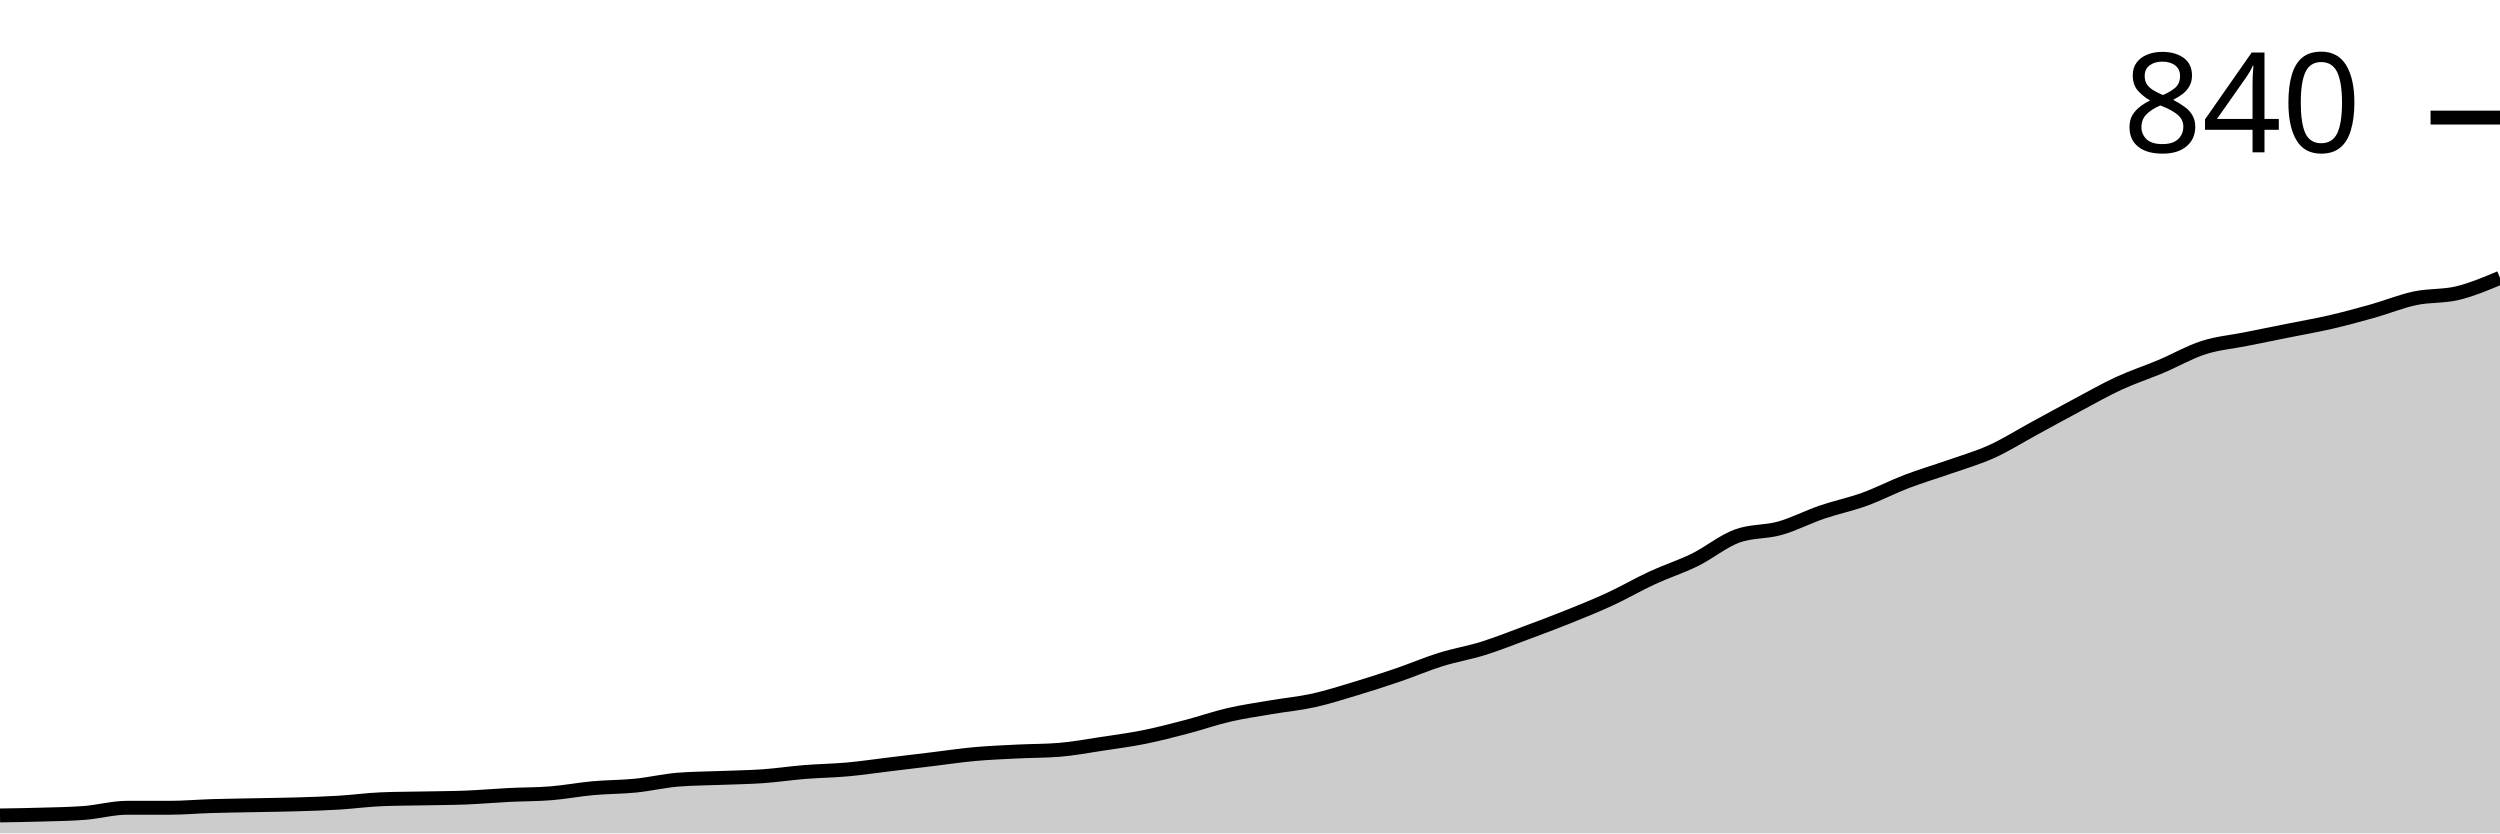
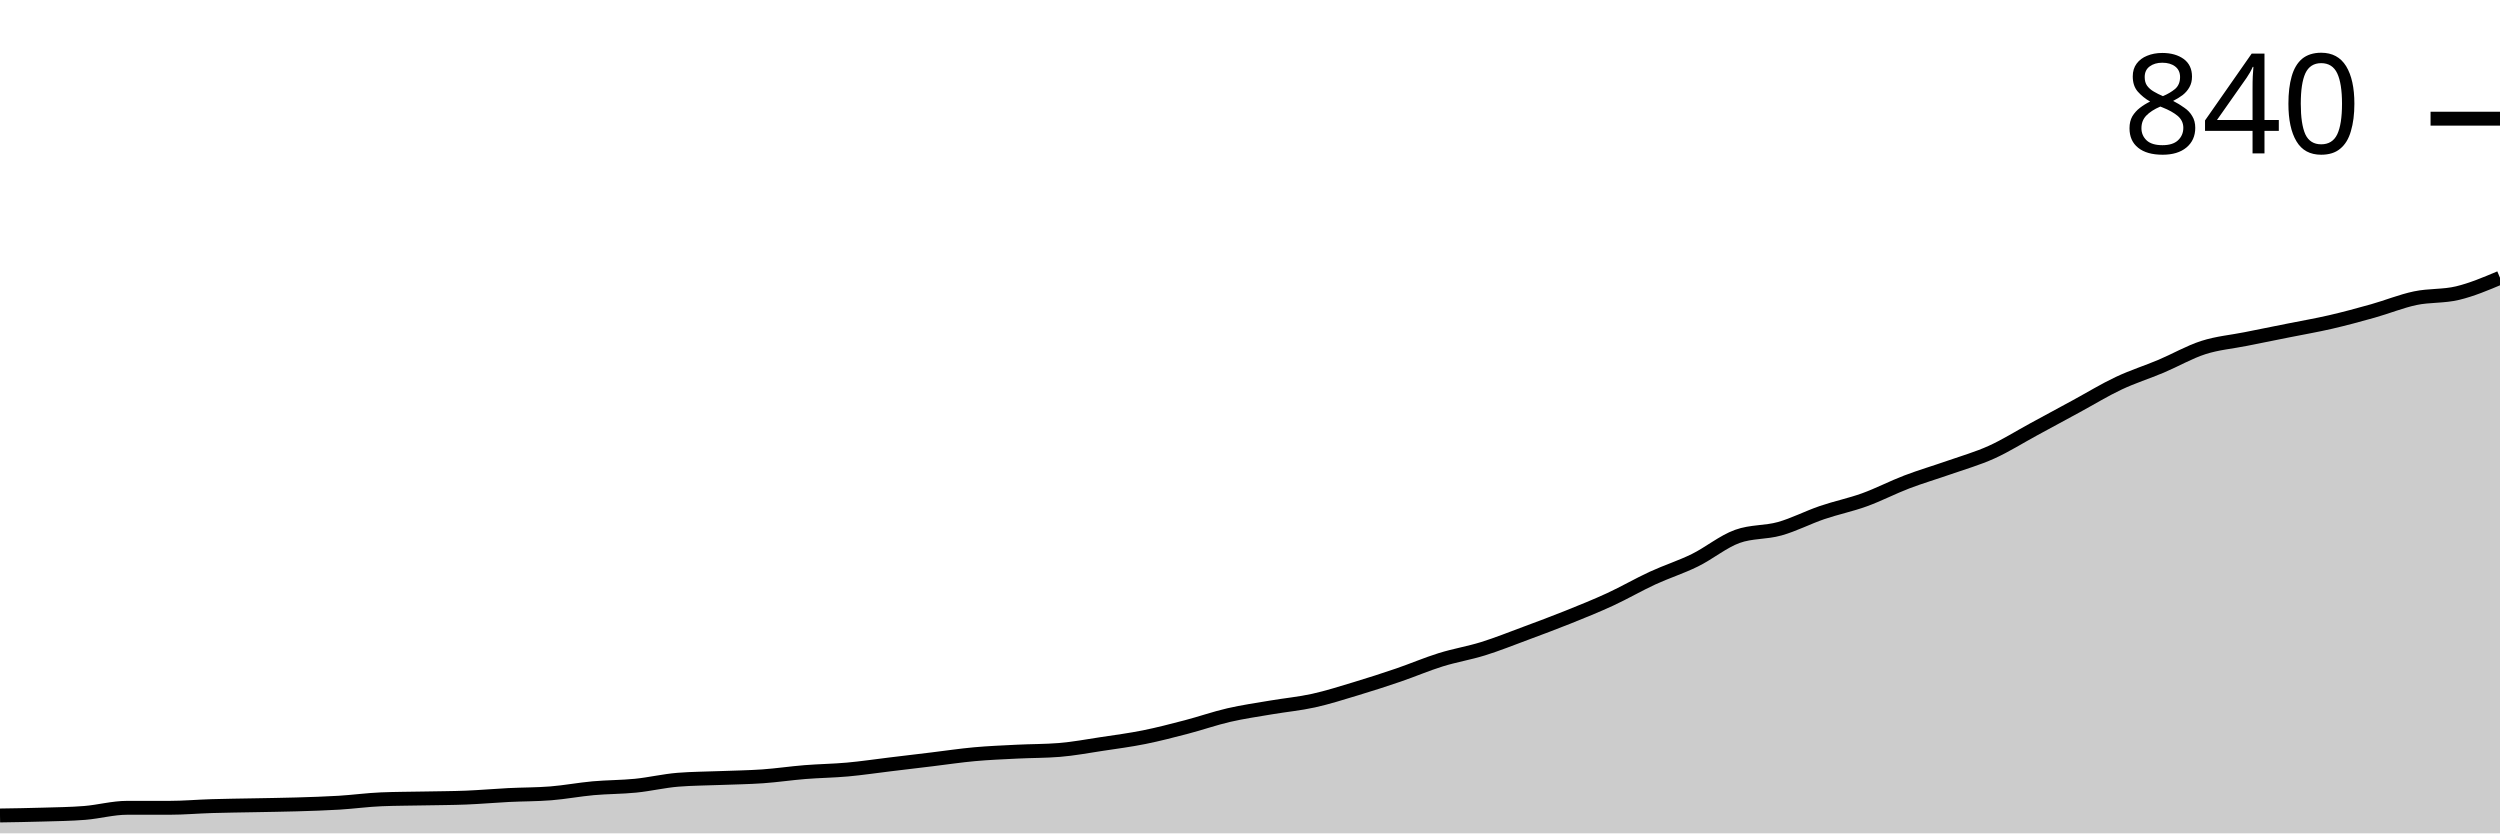
<svg xmlns="http://www.w3.org/2000/svg" viewBox="0 0 180 60">
  <g transform="translate(0,20)">
-     <path class="area" fill="rgba(0, 0, 0, 0.2)" d="M0,38.712C1.017,38.696,2.034,38.681,3.051,38.65C4.068,38.62,5.085,38.609,6.102,38.528C7.119,38.446,8.136,38.16,9.153,38.16C10.169,38.16,11.186,38.16,12.203,38.16C13.22,38.16,14.237,38.067,15.254,38.037C16.271,38.006,17.288,37.996,18.305,37.975C19.322,37.955,20.339,37.945,21.356,37.914C22.373,37.883,23.39,37.853,24.407,37.791C25.424,37.73,26.441,37.587,27.458,37.546C28.475,37.505,29.492,37.505,30.508,37.485C31.525,37.464,32.542,37.464,33.559,37.423C34.576,37.382,35.593,37.29,36.61,37.239C37.627,37.188,38.644,37.198,39.661,37.117C40.678,37.035,41.695,36.84,42.712,36.748C43.729,36.656,44.746,36.667,45.763,36.564C46.78,36.462,47.797,36.217,48.814,36.135C49.831,36.053,50.847,36.053,51.864,36.012C52.881,35.971,53.898,35.961,54.915,35.89C55.932,35.818,56.949,35.665,57.966,35.583C58.983,35.501,60,35.491,61.017,35.399C62.034,35.307,63.051,35.153,64.068,35.031C65.085,34.908,66.102,34.785,67.119,34.663C68.136,34.54,69.153,34.387,70.169,34.294C71.186,34.202,72.203,34.162,73.22,34.11C74.237,34.059,75.254,34.07,76.271,33.988C77.288,33.906,78.305,33.712,79.322,33.558C80.339,33.405,81.356,33.272,82.373,33.067C83.39,32.863,84.407,32.597,85.424,32.331C86.441,32.065,87.458,31.708,88.475,31.472C89.492,31.237,90.508,31.094,91.525,30.92C92.542,30.746,93.559,30.654,94.576,30.429C95.593,30.204,96.61,29.877,97.627,29.571C98.644,29.264,99.661,28.937,100.678,28.589C101.695,28.241,102.712,27.802,103.729,27.485C104.746,27.168,105.763,27.004,106.78,26.687C107.797,26.37,108.814,25.961,109.831,25.583C110.847,25.204,111.864,24.826,112.881,24.417C113.898,24.008,114.915,23.599,115.932,23.129C116.949,22.658,117.966,22.065,118.983,21.595C120,21.125,121.017,20.808,122.034,20.307C123.051,19.806,124.068,18.957,125.085,18.589C126.102,18.221,127.119,18.323,128.136,18.037C129.153,17.751,130.169,17.219,131.186,16.871C132.203,16.524,133.22,16.319,134.237,15.951C135.254,15.583,136.271,15.051,137.288,14.663C138.305,14.274,139.322,13.978,140.339,13.62C141.356,13.262,142.373,12.975,143.39,12.515C144.407,12.055,145.424,11.411,146.441,10.859C147.458,10.307,148.475,9.744,149.492,9.202C150.508,8.661,151.525,8.078,152.542,7.607C153.559,7.137,154.576,6.81,155.593,6.38C156.61,5.951,157.627,5.358,158.644,5.031C159.661,4.703,160.678,4.622,161.695,4.417C162.712,4.213,163.729,4.008,164.746,3.804C165.763,3.599,166.78,3.425,167.797,3.19C168.814,2.955,169.831,2.679,170.847,2.393C171.864,2.106,172.881,1.687,173.898,1.472C174.915,1.258,175.932,1.35,176.949,1.104C177.966,0.859,178.983,0.429,180,0L180,40C178.983,40,177.966,40,176.949,40C175.932,40,174.915,40,173.898,40C172.881,40,171.864,40,170.847,40C169.831,40,168.814,40,167.797,40C166.78,40,165.763,40,164.746,40C163.729,40,162.712,40,161.695,40C160.678,40,159.661,40,158.644,40C157.627,40,156.61,40,155.593,40C154.576,40,153.559,40,152.542,40C151.525,40,150.508,40,149.492,40C148.475,40,147.458,40,146.441,40C145.424,40,144.407,40,143.39,40C142.373,40,141.356,40,140.339,40C139.322,40,138.305,40,137.288,40C136.271,40,135.254,40,134.237,40C133.22,40,132.203,40,131.186,40C130.169,40,129.153,40,128.136,40C127.119,40,126.102,40,125.085,40C124.068,40,123.051,40,122.034,40C121.017,40,120,40,118.983,40C117.966,40,116.949,40,115.932,40C114.915,40,113.898,40,112.881,40C111.864,40,110.847,40,109.831,40C108.814,40,107.797,40,106.78,40C105.763,40,104.746,40,103.729,40C102.712,40,101.695,40,100.678,40C99.661,40,98.644,40,97.627,40C96.61,40,95.593,40,94.576,40C93.559,40,92.542,40,91.525,40C90.508,40,89.492,40,88.475,40C87.458,40,86.441,40,85.424,40C84.407,40,83.39,40,82.373,40C81.356,40,80.339,40,79.322,40C78.305,40,77.288,40,76.271,40C75.254,40,74.237,40,73.22,40C72.203,40,71.186,40,70.169,40C69.153,40,68.136,40,67.119,40C66.102,40,65.085,40,64.068,40C63.051,40,62.034,40,61.017,40C60,40,58.983,40,57.966,40C56.949,40,55.932,40,54.915,40C53.898,40,52.881,40,51.864,40C50.847,40,49.831,40,48.814,40C47.797,40,46.78,40,45.763,40C44.746,40,43.729,40,42.712,40C41.695,40,40.678,40,39.661,40C38.644,40,37.627,40,36.61,40C35.593,40,34.576,40,33.559,40C32.542,40,31.525,40,30.508,40C29.492,40,28.475,40,27.458,40C26.441,40,25.424,40,24.407,40C23.39,40,22.373,40,21.356,40C20.339,40,19.322,40,18.305,40C17.288,40,16.271,40,15.254,40C14.237,40,13.22,40,12.203,40C11.186,40,10.169,40,9.153,40C8.136,40,7.119,40,6.102,40C5.085,40,4.068,40,3.051,40C2.034,40,1.017,40,0,40Z" />
-     <path class="line" stroke="black" fill="none" d="M0,38.712C1.017,38.696,2.034,38.681,3.051,38.65C4.068,38.62,5.085,38.609,6.102,38.528C7.119,38.446,8.136,38.16,9.153,38.16C10.169,38.16,11.186,38.16,12.203,38.16C13.22,38.16,14.237,38.067,15.254,38.037C16.271,38.006,17.288,37.996,18.305,37.975C19.322,37.955,20.339,37.945,21.356,37.914C22.373,37.883,23.39,37.853,24.407,37.791C25.424,37.73,26.441,37.587,27.458,37.546C28.475,37.505,29.492,37.505,30.508,37.485C31.525,37.464,32.542,37.464,33.559,37.423C34.576,37.382,35.593,37.29,36.61,37.239C37.627,37.188,38.644,37.198,39.661,37.117C40.678,37.035,41.695,36.84,42.712,36.748C43.729,36.656,44.746,36.667,45.763,36.564C46.78,36.462,47.797,36.217,48.814,36.135C49.831,36.053,50.847,36.053,51.864,36.012C52.881,35.971,53.898,35.961,54.915,35.89C55.932,35.818,56.949,35.665,57.966,35.583C58.983,35.501,60,35.491,61.017,35.399C62.034,35.307,63.051,35.153,64.068,35.031C65.085,34.908,66.102,34.785,67.119,34.663C68.136,34.54,69.153,34.387,70.169,34.294C71.186,34.202,72.203,34.162,73.22,34.11C74.237,34.059,75.254,34.07,76.271,33.988C77.288,33.906,78.305,33.712,79.322,33.558C80.339,33.405,81.356,33.272,82.373,33.067C83.39,32.863,84.407,32.597,85.424,32.331C86.441,32.065,87.458,31.708,88.475,31.472C89.492,31.237,90.508,31.094,91.525,30.92C92.542,30.746,93.559,30.654,94.576,30.429C95.593,30.204,96.61,29.877,97.627,29.571C98.644,29.264,99.661,28.937,100.678,28.589C101.695,28.241,102.712,27.802,103.729,27.485C104.746,27.168,105.763,27.004,106.78,26.687C107.797,26.37,108.814,25.961,109.831,25.583C110.847,25.204,111.864,24.826,112.881,24.417C113.898,24.008,114.915,23.599,115.932,23.129C116.949,22.658,117.966,22.065,118.983,21.595C120,21.125,121.017,20.808,122.034,20.307C123.051,19.806,124.068,18.957,125.085,18.589C126.102,18.221,127.119,18.323,128.136,18.037C129.153,17.751,130.169,17.219,131.186,16.871C132.203,16.524,133.22,16.319,134.237,15.951C135.254,15.583,136.271,15.051,137.288,14.663C138.305,14.274,139.322,13.978,140.339,13.62C141.356,13.262,142.373,12.975,143.39,12.515C144.407,12.055,145.424,11.411,146.441,10.859C147.458,10.307,148.475,9.744,149.492,9.202C150.508,8.661,151.525,8.078,152.542,7.607C153.559,7.137,154.576,6.81,155.593,6.38C156.61,5.951,157.627,5.358,158.644,5.031C159.661,4.703,160.678,4.622,161.695,4.417C162.712,4.213,163.729,4.008,164.746,3.804C165.763,3.599,166.78,3.425,167.797,3.19C168.814,2.955,169.831,2.679,170.847,2.393C171.864,2.106,172.881,1.687,173.898,1.472C174.915,1.258,175.932,1.35,176.949,1.104C177.966,0.859,178.983,0.429,180,0" />
-     <path class="axis-ceiling" stroke-width="1" stroke="black" fill="none" d="M175,-11.534L180,-11.534" />
-     <text class="axis-ceiling-label" font-family="sans-serif" text-anchor="end" font-size="10px" x="170" y="-9.034">840</text>
+     <path class="area" fill="rgba(0, 0, 0, 0.2)" d="M0,38.714C1.017,38.698,2.034,38.683,3.051,38.652C4.068,38.622,5.085,38.612,6.102,38.53C7.119,38.448,8.136,38.162,9.153,38.162C10.169,38.162,11.186,38.162,12.203,38.162C13.22,38.162,14.237,38.07,15.254,38.04C16.271,38.009,17.288,37.999,18.305,37.979C19.322,37.958,20.339,37.948,21.356,37.917C22.373,37.887,23.39,37.856,24.407,37.795C25.424,37.734,26.441,37.591,27.458,37.55C28.475,37.509,29.492,37.509,30.508,37.489C31.525,37.468,32.542,37.468,33.559,37.427C34.576,37.386,35.593,37.295,36.61,37.243C37.627,37.192,38.644,37.203,39.661,37.121C40.678,37.039,41.695,36.845,42.712,36.753C43.729,36.662,44.746,36.672,45.763,36.57C46.78,36.468,47.797,36.223,48.814,36.141C49.831,36.059,50.847,36.059,51.864,36.018C52.881,35.978,53.898,35.967,54.915,35.896C55.932,35.824,56.949,35.671,57.966,35.59C58.983,35.508,60,35.498,61.017,35.406C62.034,35.314,63.051,35.161,64.068,35.038C65.085,34.916,66.102,34.793,67.119,34.671C68.136,34.548,69.153,34.395,70.169,34.303C71.186,34.211,72.203,34.17,73.22,34.119C74.237,34.068,75.254,34.079,76.271,33.997C77.288,33.915,78.305,33.721,79.322,33.568C80.339,33.415,81.356,33.282,82.373,33.078C83.39,32.874,84.407,32.608,85.424,32.343C86.441,32.078,87.458,31.72,88.475,31.485C89.492,31.251,90.508,31.108,91.525,30.934C92.542,30.761,93.559,30.669,94.576,30.444C95.593,30.219,96.61,29.893,97.627,29.587C98.644,29.28,99.661,28.954,100.678,28.606C101.695,28.259,102.712,27.82,103.729,27.504C104.746,27.187,105.763,27.024,106.78,26.708C107.797,26.391,108.814,25.983,109.831,25.605C110.847,25.227,111.864,24.849,112.881,24.441C113.898,24.033,114.915,23.624,115.932,23.155C116.949,22.685,117.966,22.093,118.983,21.623C120,21.154,121.017,20.837,122.034,20.337C123.051,19.837,124.068,18.989,125.085,18.622C126.102,18.254,127.119,18.356,128.136,18.07C129.153,17.785,130.169,17.254,131.186,16.907C132.203,16.559,133.22,16.355,134.237,15.988C135.254,15.62,136.271,15.089,137.288,14.701C138.305,14.313,139.322,14.017,140.339,13.66C141.356,13.303,142.373,13.017,143.39,12.557C144.407,12.098,145.424,11.455,146.441,10.904C147.458,10.352,148.475,9.801,149.492,9.25C150.508,8.698,151.525,8.076,152.542,7.596C153.559,7.116,154.576,6.799,155.593,6.371C156.61,5.942,157.627,5.35,158.644,5.023C159.661,4.696,160.678,4.615,161.695,4.41C162.712,4.206,163.729,4.002,164.746,3.798C165.763,3.594,166.78,3.42,167.797,3.185C168.814,2.95,169.831,2.675,170.847,2.389C171.864,2.103,172.881,1.685,173.898,1.47C174.915,1.256,175.932,1.348,176.949,1.103C177.966,0.858,178.983,0.429,180,0L180,40C178.983,40,177.966,40,176.949,40C175.932,40,174.915,40,173.898,40C172.881,40,171.864,40,170.847,40C169.831,40,168.814,40,167.797,40C166.78,40,165.763,40,164.746,40C163.729,40,162.712,40,161.695,40C160.678,40,159.661,40,158.644,40C157.627,40,156.61,40,155.593,40C154.576,40,153.559,40,152.542,40C151.525,40,150.508,40,149.492,40C148.475,40,147.458,40,146.441,40C145.424,40,144.407,40,143.39,40C142.373,40,141.356,40,140.339,40C139.322,40,138.305,40,137.288,40C136.271,40,135.254,40,134.237,40C133.22,40,132.203,40,131.186,40C130.169,40,129.153,40,128.136,40C127.119,40,126.102,40,125.085,40C124.068,40,123.051,40,122.034,40C121.017,40,120,40,118.983,40C117.966,40,116.949,40,115.932,40C114.915,40,113.898,40,112.881,40C111.864,40,110.847,40,109.831,40C108.814,40,107.797,40,106.78,40C105.763,40,104.746,40,103.729,40C102.712,40,101.695,40,100.678,40C99.661,40,98.644,40,97.627,40C96.61,40,95.593,40,94.576,40C93.559,40,92.542,40,91.525,40C90.508,40,89.492,40,88.475,40C87.458,40,86.441,40,85.424,40C84.407,40,83.39,40,82.373,40C81.356,40,80.339,40,79.322,40C78.305,40,77.288,40,76.271,40C75.254,40,74.237,40,73.22,40C72.203,40,71.186,40,70.169,40C69.153,40,68.136,40,67.119,40C66.102,40,65.085,40,64.068,40C63.051,40,62.034,40,61.017,40C60,40,58.983,40,57.966,40C56.949,40,55.932,40,54.915,40C53.898,40,52.881,40,51.864,40C50.847,40,49.831,40,48.814,40C47.797,40,46.78,40,45.763,40C44.746,40,43.729,40,42.712,40C41.695,40,40.678,40,39.661,40C38.644,40,37.627,40,36.61,40C35.593,40,34.576,40,33.559,40C32.542,40,31.525,40,30.508,40C29.492,40,28.475,40,27.458,40C26.441,40,25.424,40,24.407,40C23.39,40,22.373,40,21.356,40C20.339,40,19.322,40,18.305,40C17.288,40,16.271,40,15.254,40C14.237,40,13.22,40,12.203,40C11.186,40,10.169,40,9.153,40C8.136,40,7.119,40,6.102,40C5.085,40,4.068,40,3.051,40C2.034,40,1.017,40,0,40Z" />
+     <path class="line" stroke="black" fill="none" d="M0,38.714C1.017,38.698,2.034,38.683,3.051,38.652C4.068,38.622,5.085,38.612,6.102,38.53C7.119,38.448,8.136,38.162,9.153,38.162C10.169,38.162,11.186,38.162,12.203,38.162C13.22,38.162,14.237,38.07,15.254,38.04C16.271,38.009,17.288,37.999,18.305,37.979C19.322,37.958,20.339,37.948,21.356,37.917C22.373,37.887,23.39,37.856,24.407,37.795C25.424,37.734,26.441,37.591,27.458,37.55C28.475,37.509,29.492,37.509,30.508,37.489C31.525,37.468,32.542,37.468,33.559,37.427C34.576,37.386,35.593,37.295,36.61,37.243C37.627,37.192,38.644,37.203,39.661,37.121C40.678,37.039,41.695,36.845,42.712,36.753C43.729,36.662,44.746,36.672,45.763,36.57C46.78,36.468,47.797,36.223,48.814,36.141C49.831,36.059,50.847,36.059,51.864,36.018C52.881,35.978,53.898,35.967,54.915,35.896C55.932,35.824,56.949,35.671,57.966,35.59C58.983,35.508,60,35.498,61.017,35.406C62.034,35.314,63.051,35.161,64.068,35.038C65.085,34.916,66.102,34.793,67.119,34.671C68.136,34.548,69.153,34.395,70.169,34.303C71.186,34.211,72.203,34.17,73.22,34.119C74.237,34.068,75.254,34.079,76.271,33.997C77.288,33.915,78.305,33.721,79.322,33.568C80.339,33.415,81.356,33.282,82.373,33.078C83.39,32.874,84.407,32.608,85.424,32.343C86.441,32.078,87.458,31.72,88.475,31.485C89.492,31.251,90.508,31.108,91.525,30.934C92.542,30.761,93.559,30.669,94.576,30.444C95.593,30.219,96.61,29.893,97.627,29.587C98.644,29.28,99.661,28.954,100.678,28.606C101.695,28.259,102.712,27.82,103.729,27.504C104.746,27.187,105.763,27.024,106.78,26.708C107.797,26.391,108.814,25.983,109.831,25.605C110.847,25.227,111.864,24.849,112.881,24.441C113.898,24.033,114.915,23.624,115.932,23.155C116.949,22.685,117.966,22.093,118.983,21.623C120,21.154,121.017,20.837,122.034,20.337C123.051,19.837,124.068,18.989,125.085,18.622C126.102,18.254,127.119,18.356,128.136,18.07C129.153,17.785,130.169,17.254,131.186,16.907C132.203,16.559,133.22,16.355,134.237,15.988C135.254,15.62,136.271,15.089,137.288,14.701C138.305,14.313,139.322,14.017,140.339,13.66C141.356,13.303,142.373,13.017,143.39,12.557C144.407,12.098,145.424,11.455,146.441,10.904C147.458,10.352,148.475,9.801,149.492,9.25C150.508,8.698,151.525,8.076,152.542,7.596C153.559,7.116,154.576,6.799,155.593,6.371C156.61,5.942,157.627,5.35,158.644,5.023C159.661,4.696,160.678,4.615,161.695,4.41C162.712,4.206,163.729,4.002,164.746,3.798C165.763,3.594,166.78,3.42,167.797,3.185C168.814,2.95,169.831,2.675,170.847,2.389C171.864,2.103,172.881,1.685,173.898,1.47C174.915,1.256,175.932,1.348,176.949,1.103C177.966,0.858,178.983,0.429,180,0" />
+     <path class="axis-ceiling" stroke-width="1" stroke="black" fill="none" d="M175,-11.455L180,-11.455" />
+     <text class="axis-ceiling-label" font-family="sans-serif" text-anchor="end" font-size="10px" x="170" y="-8.955">840</text>
  </g>
</svg>
